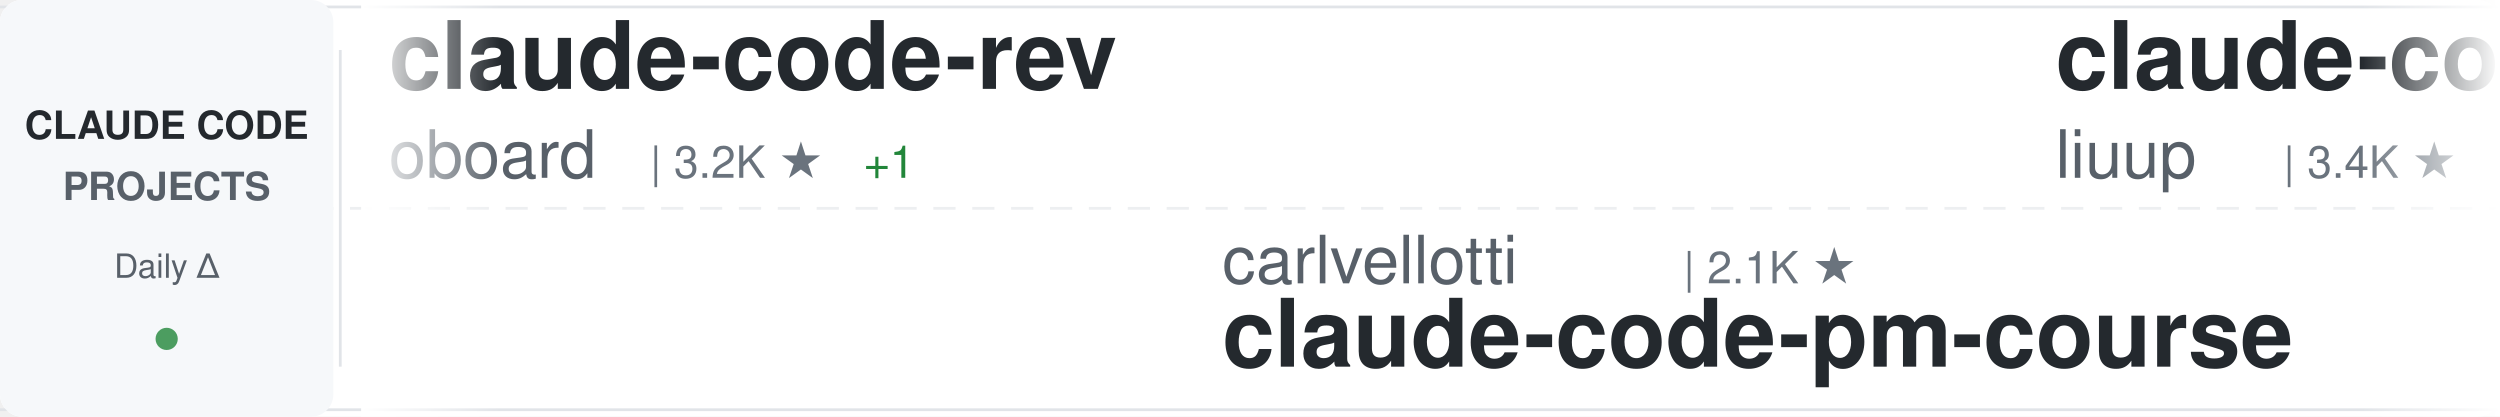
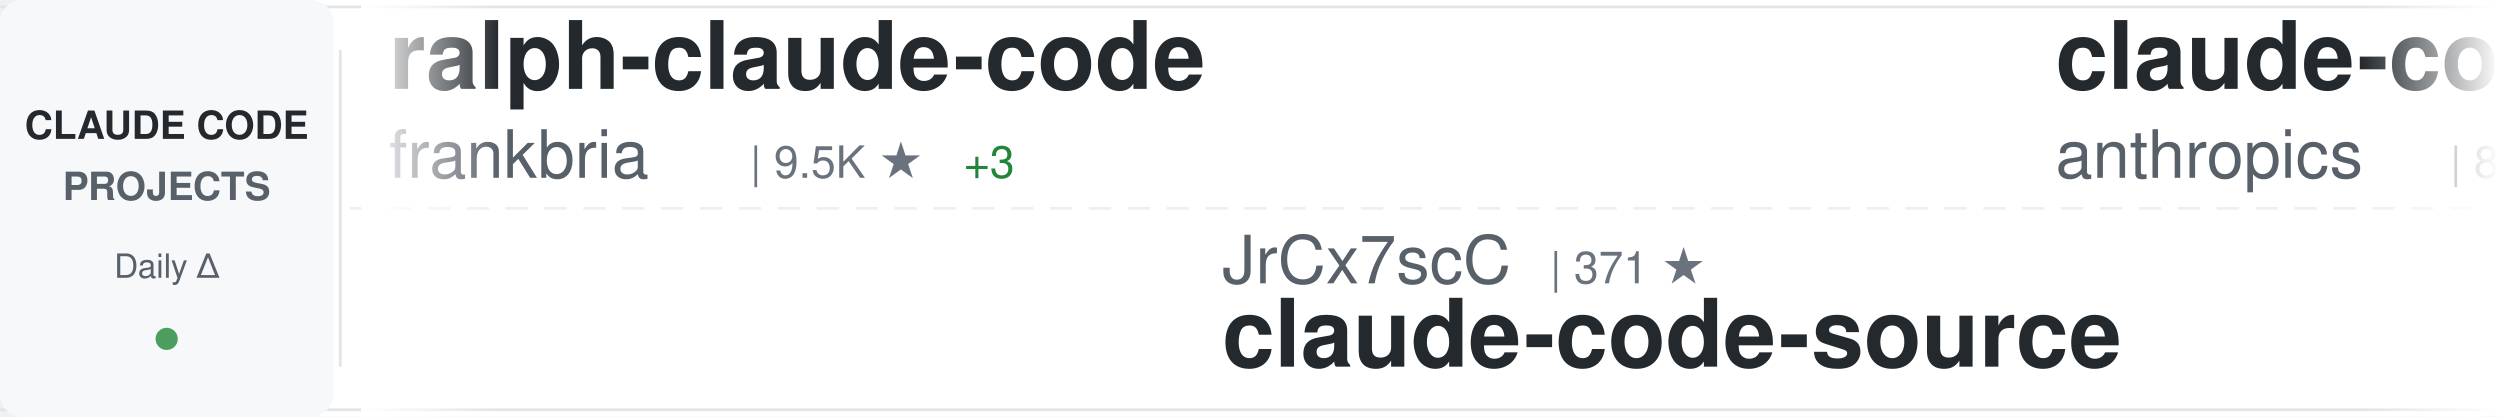
<svg xmlns="http://www.w3.org/2000/svg" width="900" height="150">
  <defs>
    <linearGradient id="awesomeLeftFade" x1="0%" y1="0%" x2="100%" y2="0%">
      <stop offset="0%" style="stop-color:#ffffff;stop-opacity:1" />
      <stop offset="100%" style="stop-color:#ffffff;stop-opacity:0" />
    </linearGradient>
    <linearGradient id="awesomeRightFade" x1="0%" y1="0%" x2="100%" y2="0%">
      <stop offset="0%" style="stop-color:#ffffff;stop-opacity:0" />
      <stop offset="100%" style="stop-color:#ffffff;stop-opacity:1" />
    </linearGradient>
  </defs>
  <rect width="900" height="150" fill="#ffffff" rx="8" />
  <rect x="0" y="2" width="900" height="1" fill="#e1e4e8" />
  <rect x="0" y="147" width="900" height="1" fill="#e1e4e8" />
  <line x1="0" y1="75" x2="900" y2="75" stroke="#e1e4e8" stroke-width="1" stroke-dasharray="8 6" opacity="0.6" />
  <rect x="0" y="0" width="120" height="150" fill="#f6f8fa" rx="8" />
  <text x="60" y="50" font-family="-apple-system, BlinkMacSystemFont, 'Segoe UI', Helvetica, Arial, sans-serif" font-size="14" font-weight="600" fill="#24292e" text-anchor="middle">CLAUDE CODE</text>
  <text x="60" y="72" font-family="-apple-system, BlinkMacSystemFont, 'Segoe UI', Helvetica, Arial, sans-serif" font-size="14" font-weight="600" fill="#586069" text-anchor="middle">PROJECTS</text>
  <text x="60" y="100" font-family="-apple-system, BlinkMacSystemFont, 'Segoe UI', Helvetica, Arial, sans-serif" font-size="12" font-weight="500" fill="#586069" text-anchor="middle">Daily Δ</text>
  <circle cx="60" cy="122" r="4" fill="#22863a" opacity="0.8" />
  <rect x="122" y="18" width="1" height="114" fill="#e1e4e8" />
  <clipPath id="awesomeTickerClip">
    <rect x="130" y="0" width="770" height="150" />
  </clipPath>
  <g clip-path="url(#awesomeTickerClip)">
    <g id="awesomeTickerItems">
      <animateTransform attributeName="transform" attributeType="XML" type="translate" from="0 0" to="-3000 0" dur="54s" repeatCount="indefinite" />
      <g transform="translate(0, 0)">
-         <text x="140" y="32" font-family="-apple-system, BlinkMacSystemFont, 'Segoe UI', Helvetica, Arial, sans-serif" font-size="34" font-weight="600" fill="#24292e">claude-code-rev</text>
-         <text x="140" y="64" font-family="-apple-system, BlinkMacSystemFont, 'Segoe UI', Helvetica, Arial, sans-serif" font-size="24" font-weight="400" fill="#586069">oboard</text>
-         <text x="234" y="64" font-family="-apple-system, BlinkMacSystemFont, 'Segoe UI', Helvetica, Arial, sans-serif" font-size="16" font-weight="500" fill="#6a737d">| 3.2K ★</text>
-         <text x="311" y="64" font-family="-apple-system, BlinkMacSystemFont, 'Segoe UI', Helvetica, Arial, sans-serif" font-size="16" font-weight="500" fill="#22863a"> +1</text>
+         <text x="140" y="32" font-family="-apple-system, BlinkMacSystemFont, 'Segoe UI', Helvetica, Arial, sans-serif" font-size="34" font-weight="600" fill="#24292e">ralph-claude-code</text>
+         <text x="140" y="64" font-family="-apple-system, BlinkMacSystemFont, 'Segoe UI', Helvetica, Arial, sans-serif" font-size="24" font-weight="400" fill="#586069">frankbria</text>
+         <text x="270" y="64" font-family="-apple-system, BlinkMacSystemFont, 'Segoe UI', Helvetica, Arial, sans-serif" font-size="16" font-weight="500" fill="#6a737d">| 9.5K ★</text>
+         <text x="347" y="64" font-family="-apple-system, BlinkMacSystemFont, 'Segoe UI', Helvetica, Arial, sans-serif" font-size="16" font-weight="500" fill="#22863a"> +3</text>
      </g>
      <g transform="translate(300, 0)">
-         <text x="140" y="102" font-family="-apple-system, BlinkMacSystemFont, 'Segoe UI', Helvetica, Arial, sans-serif" font-size="24" font-weight="400" fill="#586069">carlvellotti</text>
-         <text x="306" y="102" font-family="-apple-system, BlinkMacSystemFont, 'Segoe UI', Helvetica, Arial, sans-serif" font-size="16" font-weight="500" fill="#6a737d">| 2.1K ★</text>
-         <text x="140" y="132" font-family="-apple-system, BlinkMacSystemFont, 'Segoe UI', Helvetica, Arial, sans-serif" font-size="34" font-weight="600" fill="#24292e">claude-code-pm-course</text>
+         <text x="140" y="102" font-family="-apple-system, BlinkMacSystemFont, 'Segoe UI', Helvetica, Arial, sans-serif" font-size="24" font-weight="400" fill="#586069">JrCx7scC</text>
+         <text x="258" y="102" font-family="-apple-system, BlinkMacSystemFont, 'Segoe UI', Helvetica, Arial, sans-serif" font-size="16" font-weight="500" fill="#6a737d">| 371 ★</text>
+         <text x="140" y="132" font-family="-apple-system, BlinkMacSystemFont, 'Segoe UI', Helvetica, Arial, sans-serif" font-size="34" font-weight="600" fill="#24292e">claude-code-source</text>
      </g>
      <g transform="translate(600, 0)">
-         <text x="140" y="32" font-family="-apple-system, BlinkMacSystemFont, 'Segoe UI', Helvetica, Arial, sans-serif" font-size="34" font-weight="600" fill="#24292e">claude-code-analysis</text>
-         <text x="140" y="64" font-family="-apple-system, BlinkMacSystemFont, 'Segoe UI', Helvetica, Arial, sans-serif" font-size="24" font-weight="400" fill="#586069">liuup</text>
-         <text x="222" y="64" font-family="-apple-system, BlinkMacSystemFont, 'Segoe UI', Helvetica, Arial, sans-serif" font-size="16" font-weight="500" fill="#6a737d">| 3.4K ★</text>
-         <text x="299" y="64" font-family="-apple-system, BlinkMacSystemFont, 'Segoe UI', Helvetica, Arial, sans-serif" font-size="16" font-weight="500" fill="#22863a"> +15</text>
+         <text x="140" y="32" font-family="-apple-system, BlinkMacSystemFont, 'Segoe UI', Helvetica, Arial, sans-serif" font-size="34" font-weight="600" fill="#24292e">claude-code-base-action</text>
+         <text x="140" y="64" font-family="-apple-system, BlinkMacSystemFont, 'Segoe UI', Helvetica, Arial, sans-serif" font-size="24" font-weight="400" fill="#586069">anthropics</text>
+         <text x="282" y="64" font-family="-apple-system, BlinkMacSystemFont, 'Segoe UI', Helvetica, Arial, sans-serif" font-size="16" font-weight="500" fill="#6a737d">| 888 ★</text>
+         <text x="350" y="64" font-family="-apple-system, BlinkMacSystemFont, 'Segoe UI', Helvetica, Arial, sans-serif" font-size="16" font-weight="500" fill="#22863a"> +1</text>
      </g>
      <g transform="translate(900, 0)">
-         <text x="140" y="102" font-family="-apple-system, BlinkMacSystemFont, 'Segoe UI', Helvetica, Arial, sans-serif" font-size="24" font-weight="400" fill="#586069">Pimzino</text>
-         <text x="246" y="102" font-family="-apple-system, BlinkMacSystemFont, 'Segoe UI', Helvetica, Arial, sans-serif" font-size="16" font-weight="500" fill="#6a737d">| 3.8K ★</text>
-         <text x="323" y="102" font-family="-apple-system, BlinkMacSystemFont, 'Segoe UI', Helvetica, Arial, sans-serif" font-size="16" font-weight="500" fill="#22863a"> +4</text>
-         <text x="140" y="132" font-family="-apple-system, BlinkMacSystemFont, 'Segoe UI', Helvetica, Arial, sans-serif" font-size="34" font-weight="600" fill="#24292e">claude-code-spec-workflo...</text>
+         <text x="140" y="102" font-family="-apple-system, BlinkMacSystemFont, 'Segoe UI', Helvetica, Arial, sans-serif" font-size="24" font-weight="400" fill="#586069">jeremylongshore</text>
+         <text x="342" y="102" font-family="-apple-system, BlinkMacSystemFont, 'Segoe UI', Helvetica, Arial, sans-serif" font-size="16" font-weight="500" fill="#6a737d">| 2.5K ★</text>
+         <text x="419" y="102" font-family="-apple-system, BlinkMacSystemFont, 'Segoe UI', Helvetica, Arial, sans-serif" font-size="16" font-weight="500" fill="#22863a"> +2</text>
+         <text x="140" y="132" font-family="-apple-system, BlinkMacSystemFont, 'Segoe UI', Helvetica, Arial, sans-serif" font-size="34" font-weight="600" fill="#24292e">claude-code-plugins-plus...</text>
      </g>
      <g transform="translate(1200, 0)">
-         <text x="140" y="32" font-family="-apple-system, BlinkMacSystemFont, 'Segoe UI', Helvetica, Arial, sans-serif" font-size="34" font-weight="600" fill="#24292e">claude-coder</text>
-         <text x="140" y="64" font-family="-apple-system, BlinkMacSystemFont, 'Segoe UI', Helvetica, Arial, sans-serif" font-size="24" font-weight="400" fill="#586069">kodu-ai</text>
-         <text x="246" y="64" font-family="-apple-system, BlinkMacSystemFont, 'Segoe UI', Helvetica, Arial, sans-serif" font-size="16" font-weight="500" fill="#6a737d">| 5.3K ★</text>
+         <text x="140" y="32" font-family="-apple-system, BlinkMacSystemFont, 'Segoe UI', Helvetica, Arial, sans-serif" font-size="34" font-weight="600" fill="#24292e">claude-code-source</text>
+         <text x="140" y="64" font-family="-apple-system, BlinkMacSystemFont, 'Segoe UI', Helvetica, Arial, sans-serif" font-size="24" font-weight="400" fill="#586069">AprilNEA</text>
+         <text x="258" y="64" font-family="-apple-system, BlinkMacSystemFont, 'Segoe UI', Helvetica, Arial, sans-serif" font-size="16" font-weight="500" fill="#6a737d">| 387 ★</text>
      </g>
      <g transform="translate(1500, 0)">
-         <text x="140" y="102" font-family="-apple-system, BlinkMacSystemFont, 'Segoe UI', Helvetica, Arial, sans-serif" font-size="24" font-weight="400" fill="#586069">lorryjovens-hub</text>
-         <text x="342" y="102" font-family="-apple-system, BlinkMacSystemFont, 'Segoe UI', Helvetica, Arial, sans-serif" font-size="16" font-weight="500" fill="#6a737d">| 1.7K ★</text>
-         <text x="419" y="102" font-family="-apple-system, BlinkMacSystemFont, 'Segoe UI', Helvetica, Arial, sans-serif" font-size="16" font-weight="500" fill="#22863a"> +1</text>
-         <text x="140" y="132" font-family="-apple-system, BlinkMacSystemFont, 'Segoe UI', Helvetica, Arial, sans-serif" font-size="34" font-weight="600" fill="#24292e">claude-code-rust</text>
+         <text x="140" y="102" font-family="-apple-system, BlinkMacSystemFont, 'Segoe UI', Helvetica, Arial, sans-serif" font-size="24" font-weight="400" fill="#586069">Alishahryar1</text>
+         <text x="306" y="102" font-family="-apple-system, BlinkMacSystemFont, 'Segoe UI', Helvetica, Arial, sans-serif" font-size="16" font-weight="500" fill="#6a737d">| 37.9K ★</text>
+         <text x="392" y="102" font-family="-apple-system, BlinkMacSystemFont, 'Segoe UI', Helvetica, Arial, sans-serif" font-size="16" font-weight="500" fill="#22863a"> +166</text>
+         <text x="140" y="132" font-family="-apple-system, BlinkMacSystemFont, 'Segoe UI', Helvetica, Arial, sans-serif" font-size="34" font-weight="600" fill="#24292e">free-claude-code</text>
      </g>
      <g transform="translate(1800, 0)">
-         <text x="140" y="32" font-family="-apple-system, BlinkMacSystemFont, 'Segoe UI', Helvetica, Arial, sans-serif" font-size="34" font-weight="600" fill="#24292e">claude-code-engineering</text>
-         <text x="140" y="64" font-family="-apple-system, BlinkMacSystemFont, 'Segoe UI', Helvetica, Arial, sans-serif" font-size="24" font-weight="400" fill="#586069">huangjia2019</text>
-         <text x="306" y="64" font-family="-apple-system, BlinkMacSystemFont, 'Segoe UI', Helvetica, Arial, sans-serif" font-size="16" font-weight="500" fill="#6a737d">| 906 ★</text>
-         <text x="374" y="64" font-family="-apple-system, BlinkMacSystemFont, 'Segoe UI', Helvetica, Arial, sans-serif" font-size="16" font-weight="500" fill="#22863a"> +5</text>
+         <text x="140" y="32" font-family="-apple-system, BlinkMacSystemFont, 'Segoe UI', Helvetica, Arial, sans-serif" font-size="34" font-weight="600" fill="#24292e">claude-code-sourcemap</text>
+         <text x="140" y="64" font-family="-apple-system, BlinkMacSystemFont, 'Segoe UI', Helvetica, Arial, sans-serif" font-size="24" font-weight="400" fill="#586069">ChinaSiro</text>
+         <text x="270" y="64" font-family="-apple-system, BlinkMacSystemFont, 'Segoe UI', Helvetica, Arial, sans-serif" font-size="16" font-weight="500" fill="#6a737d">| 9.5K ★</text>
+         <text x="347" y="64" font-family="-apple-system, BlinkMacSystemFont, 'Segoe UI', Helvetica, Arial, sans-serif" font-size="16" font-weight="500" fill="#22863a"> +7</text>
      </g>
      <g transform="translate(2100, 0)">
-         <text x="140" y="102" font-family="-apple-system, BlinkMacSystemFont, 'Segoe UI', Helvetica, Arial, sans-serif" font-size="24" font-weight="400" fill="#586069">anthropics</text>
-         <text x="282" y="102" font-family="-apple-system, BlinkMacSystemFont, 'Segoe UI', Helvetica, Arial, sans-serif" font-size="16" font-weight="500" fill="#6a737d">| 5.4K ★</text>
-         <text x="359" y="102" font-family="-apple-system, BlinkMacSystemFont, 'Segoe UI', Helvetica, Arial, sans-serif" font-size="16" font-weight="500" fill="#22863a"> +15</text>
-         <text x="140" y="132" font-family="-apple-system, BlinkMacSystemFont, 'Segoe UI', Helvetica, Arial, sans-serif" font-size="34" font-weight="600" fill="#24292e">claude-code-security-rev...</text>
-       </g>
-       <g transform="translate(2400, 0)">
-         <text x="140" y="32" font-family="-apple-system, BlinkMacSystemFont, 'Segoe UI', Helvetica, Arial, sans-serif" font-size="34" font-weight="600" fill="#24292e">Claude-Code</text>
-         <text x="140" y="64" font-family="-apple-system, BlinkMacSystemFont, 'Segoe UI', Helvetica, Arial, sans-serif" font-size="24" font-weight="400" fill="#586069">pengchengneo</text>
-         <text x="306" y="64" font-family="-apple-system, BlinkMacSystemFont, 'Segoe UI', Helvetica, Arial, sans-serif" font-size="16" font-weight="500" fill="#6a737d">| 1.6K ★</text>
-         <text x="383" y="64" font-family="-apple-system, BlinkMacSystemFont, 'Segoe UI', Helvetica, Arial, sans-serif" font-size="16" font-weight="500" fill="#22863a"> +6</text>
-       </g>
-       <g transform="translate(2700, 0)">
        <text x="140" y="102" font-family="-apple-system, BlinkMacSystemFont, 'Segoe UI', Helvetica, Arial, sans-serif" font-size="24" font-weight="400" fill="#586069">KPR111</text>
        <text x="234" y="102" font-family="-apple-system, BlinkMacSystemFont, 'Segoe UI', Helvetica, Arial, sans-serif" font-size="16" font-weight="500" fill="#6a737d">| 18 ★</text>
        <text x="140" y="132" font-family="-apple-system, BlinkMacSystemFont, 'Segoe UI', Helvetica, Arial, sans-serif" font-size="34" font-weight="600" fill="#24292e">Claude-Code</text>
      </g>
+       <g transform="translate(2400, 0)">
+         <text x="140" y="32" font-family="-apple-system, BlinkMacSystemFont, 'Segoe UI', Helvetica, Arial, sans-serif" font-size="34" font-weight="600" fill="#24292e">claude-code-prompts</text>
+         <text x="140" y="64" font-family="-apple-system, BlinkMacSystemFont, 'Segoe UI', Helvetica, Arial, sans-serif" font-size="24" font-weight="400" fill="#586069">repowise-dev</text>
+         <text x="306" y="64" font-family="-apple-system, BlinkMacSystemFont, 'Segoe UI', Helvetica, Arial, sans-serif" font-size="16" font-weight="500" fill="#6a737d">| 1.1K ★</text>
+         <text x="383" y="64" font-family="-apple-system, BlinkMacSystemFont, 'Segoe UI', Helvetica, Arial, sans-serif" font-size="16" font-weight="500" fill="#22863a"> +1</text>
+       </g>
+       <g transform="translate(2700, 0)">
+         <text x="140" y="102" font-family="-apple-system, BlinkMacSystemFont, 'Segoe UI', Helvetica, Arial, sans-serif" font-size="24" font-weight="400" fill="#586069">Windy3f3f3f3f</text>
+         <text x="318" y="102" font-family="-apple-system, BlinkMacSystemFont, 'Segoe UI', Helvetica, Arial, sans-serif" font-size="16" font-weight="500" fill="#6a737d">| 2.9K ★</text>
+         <text x="395" y="102" font-family="-apple-system, BlinkMacSystemFont, 'Segoe UI', Helvetica, Arial, sans-serif" font-size="16" font-weight="500" fill="#22863a"> +107</text>
+         <text x="140" y="132" font-family="-apple-system, BlinkMacSystemFont, 'Segoe UI', Helvetica, Arial, sans-serif" font-size="34" font-weight="600" fill="#24292e">how-claude-code-works</text>
+       </g>
      <g transform="translate(3000, 0)">
-         <text x="140" y="32" font-family="-apple-system, BlinkMacSystemFont, 'Segoe UI', Helvetica, Arial, sans-serif" font-size="34" font-weight="600" fill="#24292e">claude-code-rev</text>
-         <text x="140" y="64" font-family="-apple-system, BlinkMacSystemFont, 'Segoe UI', Helvetica, Arial, sans-serif" font-size="24" font-weight="400" fill="#586069">oboard</text>
-         <text x="234" y="64" font-family="-apple-system, BlinkMacSystemFont, 'Segoe UI', Helvetica, Arial, sans-serif" font-size="16" font-weight="500" fill="#6a737d">| 3.2K ★</text>
-         <text x="311" y="64" font-family="-apple-system, BlinkMacSystemFont, 'Segoe UI', Helvetica, Arial, sans-serif" font-size="16" font-weight="500" fill="#22863a"> +1</text>
+         <text x="140" y="32" font-family="-apple-system, BlinkMacSystemFont, 'Segoe UI', Helvetica, Arial, sans-serif" font-size="34" font-weight="600" fill="#24292e">ralph-claude-code</text>
+         <text x="140" y="64" font-family="-apple-system, BlinkMacSystemFont, 'Segoe UI', Helvetica, Arial, sans-serif" font-size="24" font-weight="400" fill="#586069">frankbria</text>
+         <text x="270" y="64" font-family="-apple-system, BlinkMacSystemFont, 'Segoe UI', Helvetica, Arial, sans-serif" font-size="16" font-weight="500" fill="#6a737d">| 9.5K ★</text>
+         <text x="347" y="64" font-family="-apple-system, BlinkMacSystemFont, 'Segoe UI', Helvetica, Arial, sans-serif" font-size="16" font-weight="500" fill="#22863a"> +3</text>
      </g>
      <g transform="translate(3300, 0)">
-         <text x="140" y="102" font-family="-apple-system, BlinkMacSystemFont, 'Segoe UI', Helvetica, Arial, sans-serif" font-size="24" font-weight="400" fill="#586069">carlvellotti</text>
-         <text x="306" y="102" font-family="-apple-system, BlinkMacSystemFont, 'Segoe UI', Helvetica, Arial, sans-serif" font-size="16" font-weight="500" fill="#6a737d">| 2.1K ★</text>
-         <text x="140" y="132" font-family="-apple-system, BlinkMacSystemFont, 'Segoe UI', Helvetica, Arial, sans-serif" font-size="34" font-weight="600" fill="#24292e">claude-code-pm-course</text>
+         <text x="140" y="102" font-family="-apple-system, BlinkMacSystemFont, 'Segoe UI', Helvetica, Arial, sans-serif" font-size="24" font-weight="400" fill="#586069">JrCx7scC</text>
+         <text x="258" y="102" font-family="-apple-system, BlinkMacSystemFont, 'Segoe UI', Helvetica, Arial, sans-serif" font-size="16" font-weight="500" fill="#6a737d">| 371 ★</text>
+         <text x="140" y="132" font-family="-apple-system, BlinkMacSystemFont, 'Segoe UI', Helvetica, Arial, sans-serif" font-size="34" font-weight="600" fill="#24292e">claude-code-source</text>
      </g>
      <g transform="translate(3600, 0)">
-         <text x="140" y="32" font-family="-apple-system, BlinkMacSystemFont, 'Segoe UI', Helvetica, Arial, sans-serif" font-size="34" font-weight="600" fill="#24292e">claude-code-analysis</text>
-         <text x="140" y="64" font-family="-apple-system, BlinkMacSystemFont, 'Segoe UI', Helvetica, Arial, sans-serif" font-size="24" font-weight="400" fill="#586069">liuup</text>
-         <text x="222" y="64" font-family="-apple-system, BlinkMacSystemFont, 'Segoe UI', Helvetica, Arial, sans-serif" font-size="16" font-weight="500" fill="#6a737d">| 3.4K ★</text>
-         <text x="299" y="64" font-family="-apple-system, BlinkMacSystemFont, 'Segoe UI', Helvetica, Arial, sans-serif" font-size="16" font-weight="500" fill="#22863a"> +15</text>
+         <text x="140" y="32" font-family="-apple-system, BlinkMacSystemFont, 'Segoe UI', Helvetica, Arial, sans-serif" font-size="34" font-weight="600" fill="#24292e">claude-code-base-action</text>
+         <text x="140" y="64" font-family="-apple-system, BlinkMacSystemFont, 'Segoe UI', Helvetica, Arial, sans-serif" font-size="24" font-weight="400" fill="#586069">anthropics</text>
+         <text x="282" y="64" font-family="-apple-system, BlinkMacSystemFont, 'Segoe UI', Helvetica, Arial, sans-serif" font-size="16" font-weight="500" fill="#6a737d">| 888 ★</text>
+         <text x="350" y="64" font-family="-apple-system, BlinkMacSystemFont, 'Segoe UI', Helvetica, Arial, sans-serif" font-size="16" font-weight="500" fill="#22863a"> +1</text>
      </g>
      <g transform="translate(3900, 0)">
-         <text x="140" y="102" font-family="-apple-system, BlinkMacSystemFont, 'Segoe UI', Helvetica, Arial, sans-serif" font-size="24" font-weight="400" fill="#586069">Pimzino</text>
-         <text x="246" y="102" font-family="-apple-system, BlinkMacSystemFont, 'Segoe UI', Helvetica, Arial, sans-serif" font-size="16" font-weight="500" fill="#6a737d">| 3.8K ★</text>
-         <text x="323" y="102" font-family="-apple-system, BlinkMacSystemFont, 'Segoe UI', Helvetica, Arial, sans-serif" font-size="16" font-weight="500" fill="#22863a"> +4</text>
-         <text x="140" y="132" font-family="-apple-system, BlinkMacSystemFont, 'Segoe UI', Helvetica, Arial, sans-serif" font-size="34" font-weight="600" fill="#24292e">claude-code-spec-workflo...</text>
+         <text x="140" y="102" font-family="-apple-system, BlinkMacSystemFont, 'Segoe UI', Helvetica, Arial, sans-serif" font-size="24" font-weight="400" fill="#586069">jeremylongshore</text>
+         <text x="342" y="102" font-family="-apple-system, BlinkMacSystemFont, 'Segoe UI', Helvetica, Arial, sans-serif" font-size="16" font-weight="500" fill="#6a737d">| 2.5K ★</text>
+         <text x="419" y="102" font-family="-apple-system, BlinkMacSystemFont, 'Segoe UI', Helvetica, Arial, sans-serif" font-size="16" font-weight="500" fill="#22863a"> +2</text>
+         <text x="140" y="132" font-family="-apple-system, BlinkMacSystemFont, 'Segoe UI', Helvetica, Arial, sans-serif" font-size="34" font-weight="600" fill="#24292e">claude-code-plugins-plus...</text>
      </g>
    </g>
  </g>
  <rect x="130" y="0" width="50" height="150" fill="url(#awesomeLeftFade)" />
  <rect x="850" y="0" width="50" height="150" fill="url(#awesomeRightFade)" />
</svg>
